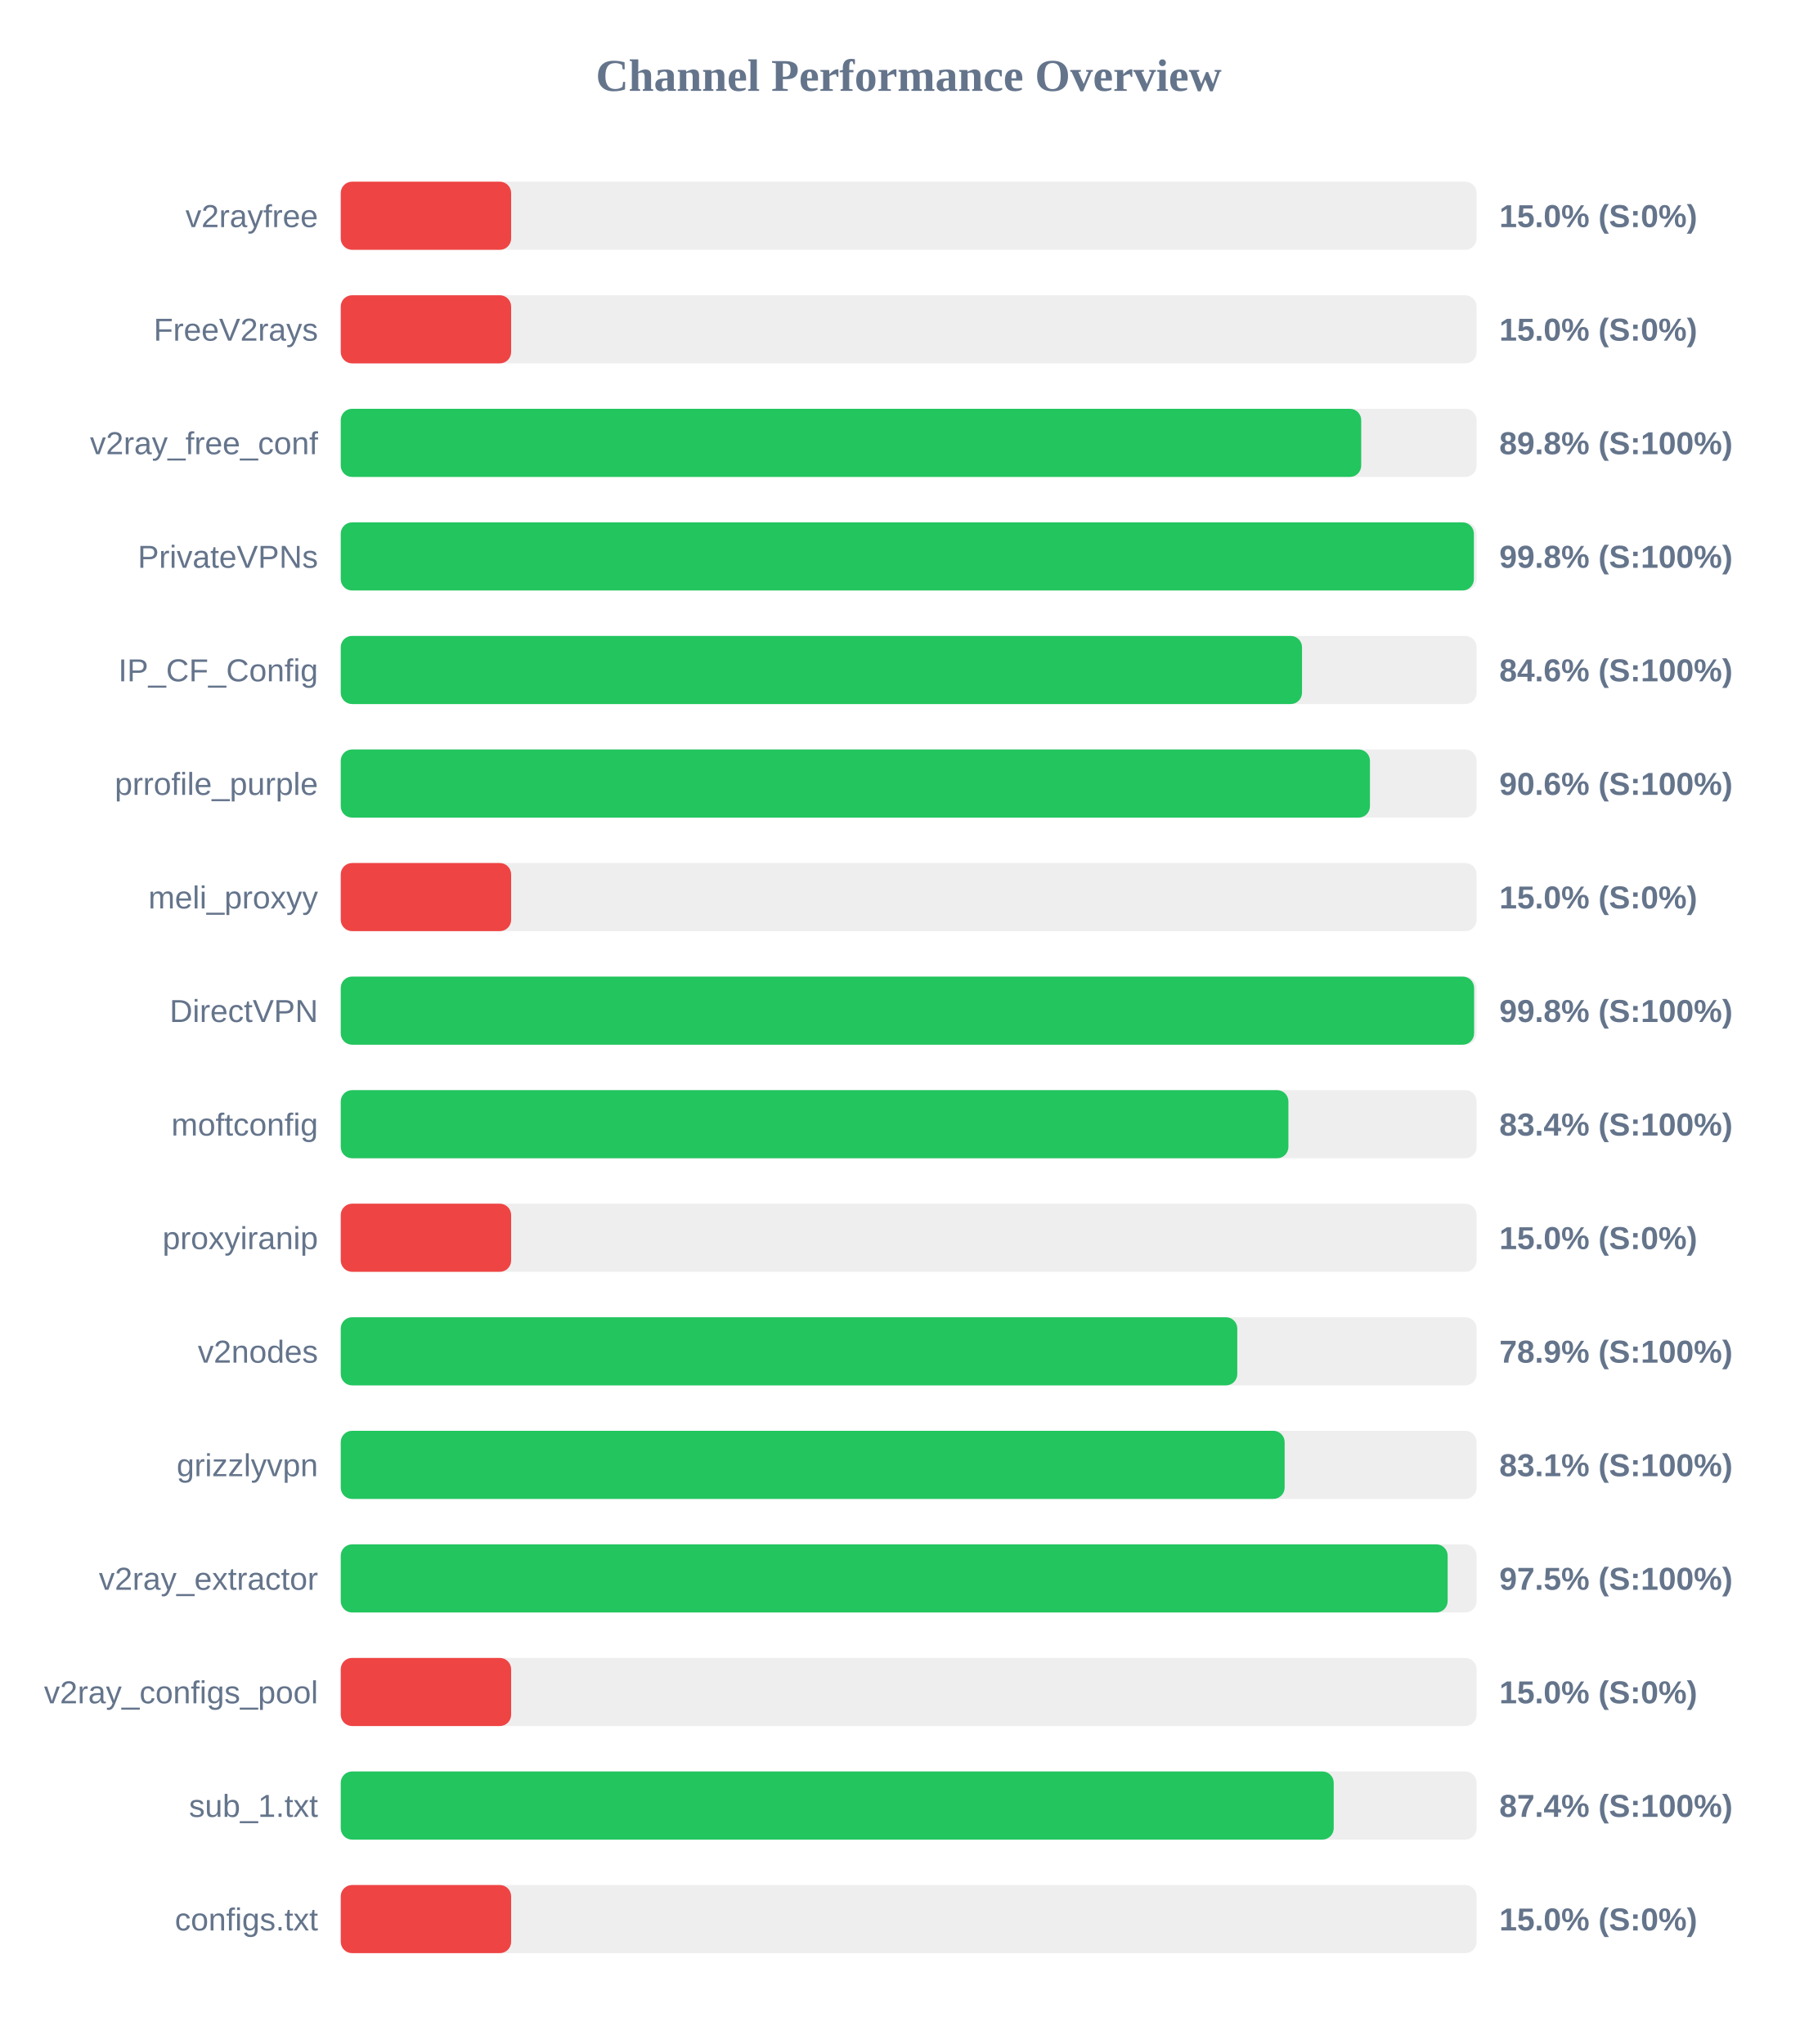
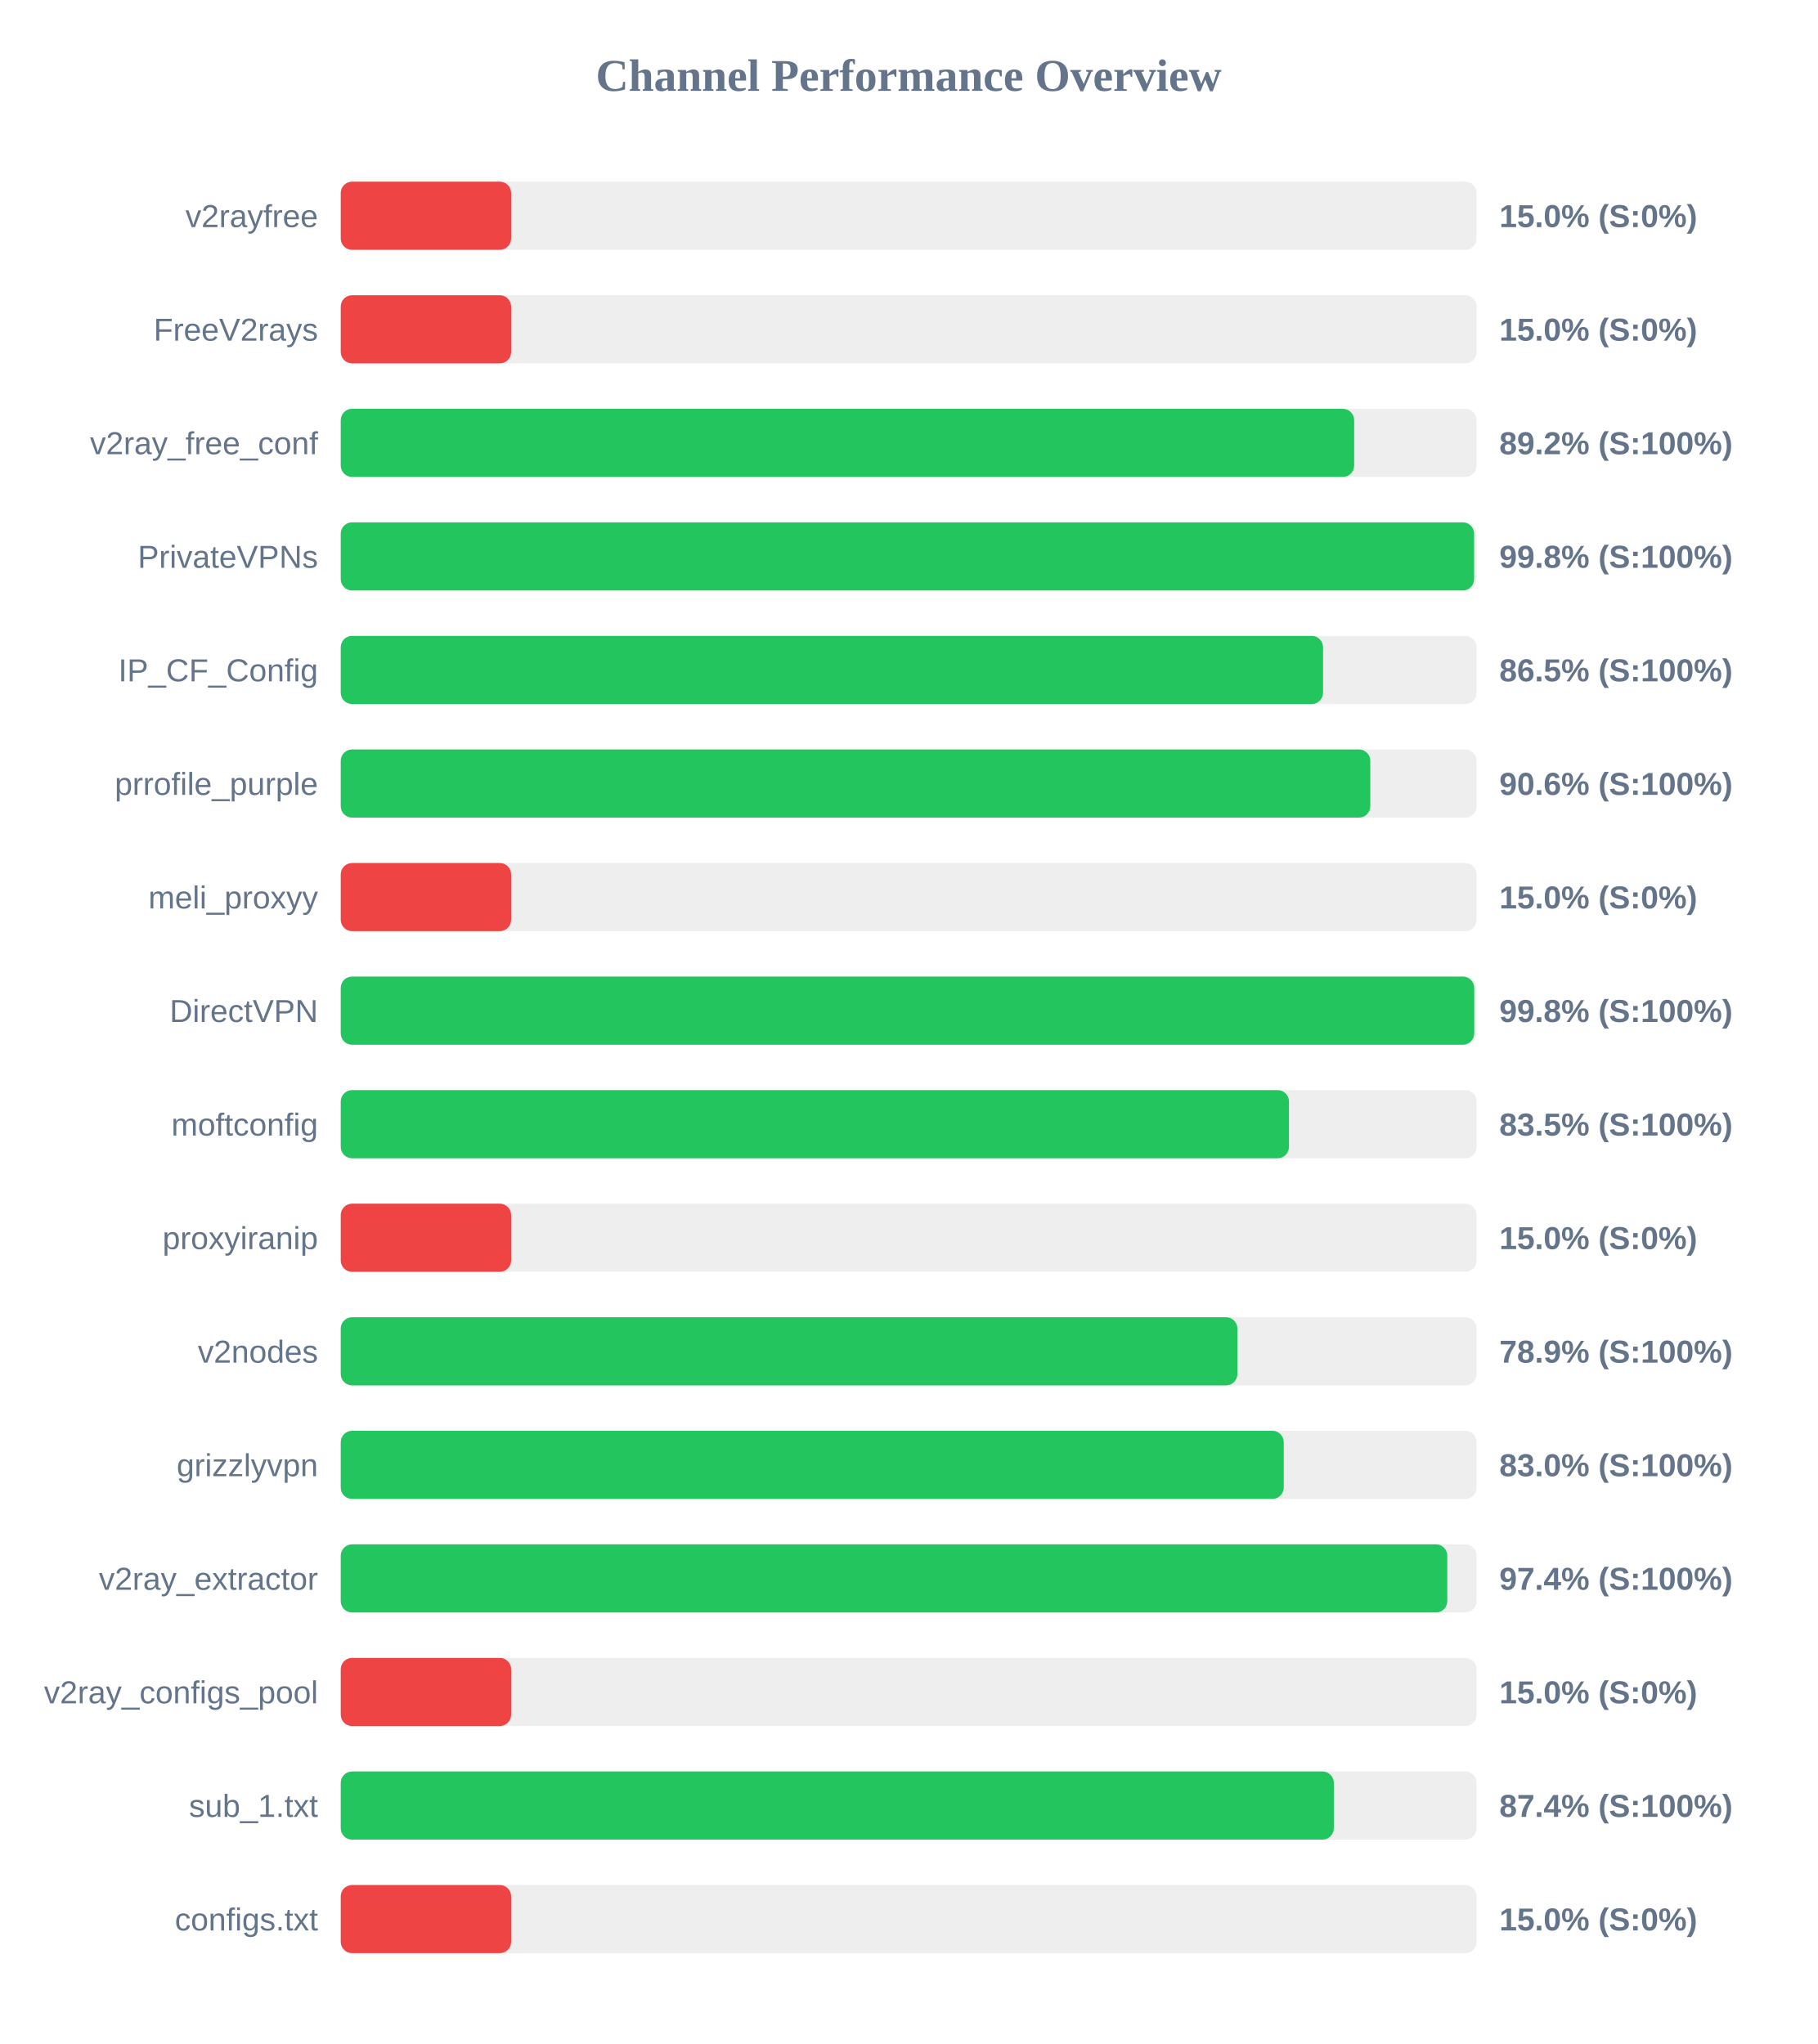
<svg xmlns="http://www.w3.org/2000/svg" width="800" height="900" version="1.1">
  <style>
        .row { font: 14px Arial; fill: #64748b; }
        .score { font: bold 14px Arial; fill: #64748b; }
    </style>
  <text x="400" y="40" text-anchor="middle" font-size="20px" font-weight="bold" fill="#64748b">Channel Performance Overview</text>
  <rect x="150" y="80" width="500" height="30" fill="#eee" rx="5" />
  <rect x="150" y="80" width="75.0" height="30" fill="#ef4444" rx="5" />
  <text x="140" y="100" text-anchor="end" class="row">v2rayfree</text>
  <text x="660" y="100" text-anchor="start" class="score">15.0% (S:0%)</text>
  <rect x="150" y="130" width="500" height="30" fill="#eee" rx="5" />
  <rect x="150" y="130" width="75.0" height="30" fill="#ef4444" rx="5" />
  <text x="140" y="150" text-anchor="end" class="row">FreeV2rays</text>
  <text x="660" y="150" text-anchor="start" class="score">15.0% (S:0%)</text>
  <rect x="150" y="180" width="500" height="30" fill="#eee" rx="5" />
-   <rect x="150" y="180" width="449.2" height="30" fill="#22c55e" rx="5" />
+   <rect x="150" y="180" width="446.1" height="30" fill="#22c55e" rx="5" />
  <text x="140" y="200" text-anchor="end" class="row">v2ray_free_conf</text>
-   <text x="660" y="200" text-anchor="start" class="score">89.8% (S:100%)</text>
+   <text x="660" y="200" text-anchor="start" class="score">89.2% (S:100%)</text>
  <rect x="150" y="230" width="500" height="30" fill="#eee" rx="5" />
-   <rect x="150" y="230" width="498.8" height="30" fill="#22c55e" rx="5" />
+   <rect x="150" y="230" width="498.9" height="30" fill="#22c55e" rx="5" />
  <text x="140" y="250" text-anchor="end" class="row">PrivateVPNs</text>
  <text x="660" y="250" text-anchor="start" class="score">99.8% (S:100%)</text>
  <rect x="150" y="280" width="500" height="30" fill="#eee" rx="5" />
-   <rect x="150" y="280" width="423.15" height="30" fill="#22c55e" rx="5" />
+   <rect x="150" y="280" width="432.4" height="30" fill="#22c55e" rx="5" />
  <text x="140" y="300" text-anchor="end" class="row">IP_CF_Config</text>
-   <text x="660" y="300" text-anchor="start" class="score">84.6% (S:100%)</text>
+   <text x="660" y="300" text-anchor="start" class="score">86.5% (S:100%)</text>
  <rect x="150" y="330" width="500" height="30" fill="#eee" rx="5" />
-   <rect x="150" y="330" width="453.05" height="30" fill="#22c55e" rx="5" />
+   <rect x="150" y="330" width="453.2" height="30" fill="#22c55e" rx="5" />
  <text x="140" y="350" text-anchor="end" class="row">prrofile_purple</text>
  <text x="660" y="350" text-anchor="start" class="score">90.6% (S:100%)</text>
  <rect x="150" y="380" width="500" height="30" fill="#eee" rx="5" />
  <rect x="150" y="380" width="75.0" height="30" fill="#ef4444" rx="5" />
  <text x="140" y="400" text-anchor="end" class="row">meli_proxyy</text>
  <text x="660" y="400" text-anchor="start" class="score">15.0% (S:0%)</text>
  <rect x="150" y="430" width="500" height="30" fill="#eee" rx="5" />
-   <rect x="150" y="430" width="498.9" height="30" fill="#22c55e" rx="5" />
+   <rect x="150" y="430" width="498.95" height="30" fill="#22c55e" rx="5" />
  <text x="140" y="450" text-anchor="end" class="row">DirectVPN</text>
  <text x="660" y="450" text-anchor="start" class="score">99.8% (S:100%)</text>
  <rect x="150" y="480" width="500" height="30" fill="#eee" rx="5" />
-   <rect x="150" y="480" width="417.15" height="30" fill="#22c55e" rx="5" />
+   <rect x="150" y="480" width="417.4" height="30" fill="#22c55e" rx="5" />
  <text x="140" y="500" text-anchor="end" class="row">moftconfig</text>
-   <text x="660" y="500" text-anchor="start" class="score">83.4% (S:100%)</text>
+   <text x="660" y="500" text-anchor="start" class="score">83.5% (S:100%)</text>
  <rect x="150" y="530" width="500" height="30" fill="#eee" rx="5" />
  <rect x="150" y="530" width="75.0" height="30" fill="#ef4444" rx="5" />
  <text x="140" y="550" text-anchor="end" class="row">proxyiranip</text>
  <text x="660" y="550" text-anchor="start" class="score">15.0% (S:0%)</text>
  <rect x="150" y="580" width="500" height="30" fill="#eee" rx="5" />
-   <rect x="150" y="580" width="394.65" height="30" fill="#22c55e" rx="5" />
+   <rect x="150" y="580" width="394.7" height="30" fill="#22c55e" rx="5" />
  <text x="140" y="600" text-anchor="end" class="row">v2nodes</text>
  <text x="660" y="600" text-anchor="start" class="score">78.9% (S:100%)</text>
  <rect x="150" y="630" width="500" height="30" fill="#eee" rx="5" />
-   <rect x="150" y="630" width="415.5" height="30" fill="#22c55e" rx="5" />
+   <rect x="150" y="630" width="415.1" height="30" fill="#22c55e" rx="5" />
  <text x="140" y="650" text-anchor="end" class="row">grizzlyvpn</text>
-   <text x="660" y="650" text-anchor="start" class="score">83.1% (S:100%)</text>
+   <text x="660" y="650" text-anchor="start" class="score">83.0% (S:100%)</text>
  <rect x="150" y="680" width="500" height="30" fill="#eee" rx="5" />
-   <rect x="150" y="680" width="487.25" height="30" fill="#22c55e" rx="5" />
+   <rect x="150" y="680" width="487.1" height="30" fill="#22c55e" rx="5" />
  <text x="140" y="700" text-anchor="end" class="row">v2ray_extractor</text>
-   <text x="660" y="700" text-anchor="start" class="score">97.5% (S:100%)</text>
+   <text x="660" y="700" text-anchor="start" class="score">97.4% (S:100%)</text>
  <rect x="150" y="730" width="500" height="30" fill="#eee" rx="5" />
  <rect x="150" y="730" width="75.0" height="30" fill="#ef4444" rx="5" />
  <text x="140" y="750" text-anchor="end" class="row">v2ray_configs_pool</text>
  <text x="660" y="750" text-anchor="start" class="score">15.0% (S:0%)</text>
  <rect x="150" y="780" width="500" height="30" fill="#eee" rx="5" />
-   <rect x="150" y="780" width="437.1" height="30" fill="#22c55e" rx="5" />
+   <rect x="150" y="780" width="437.15" height="30" fill="#22c55e" rx="5" />
  <text x="140" y="800" text-anchor="end" class="row">sub_1.txt</text>
  <text x="660" y="800" text-anchor="start" class="score">87.4% (S:100%)</text>
  <rect x="150" y="830" width="500" height="30" fill="#eee" rx="5" />
  <rect x="150" y="830" width="75.0" height="30" fill="#ef4444" rx="5" />
  <text x="140" y="850" text-anchor="end" class="row">configs.txt</text>
  <text x="660" y="850" text-anchor="start" class="score">15.0% (S:0%)</text>
</svg>
